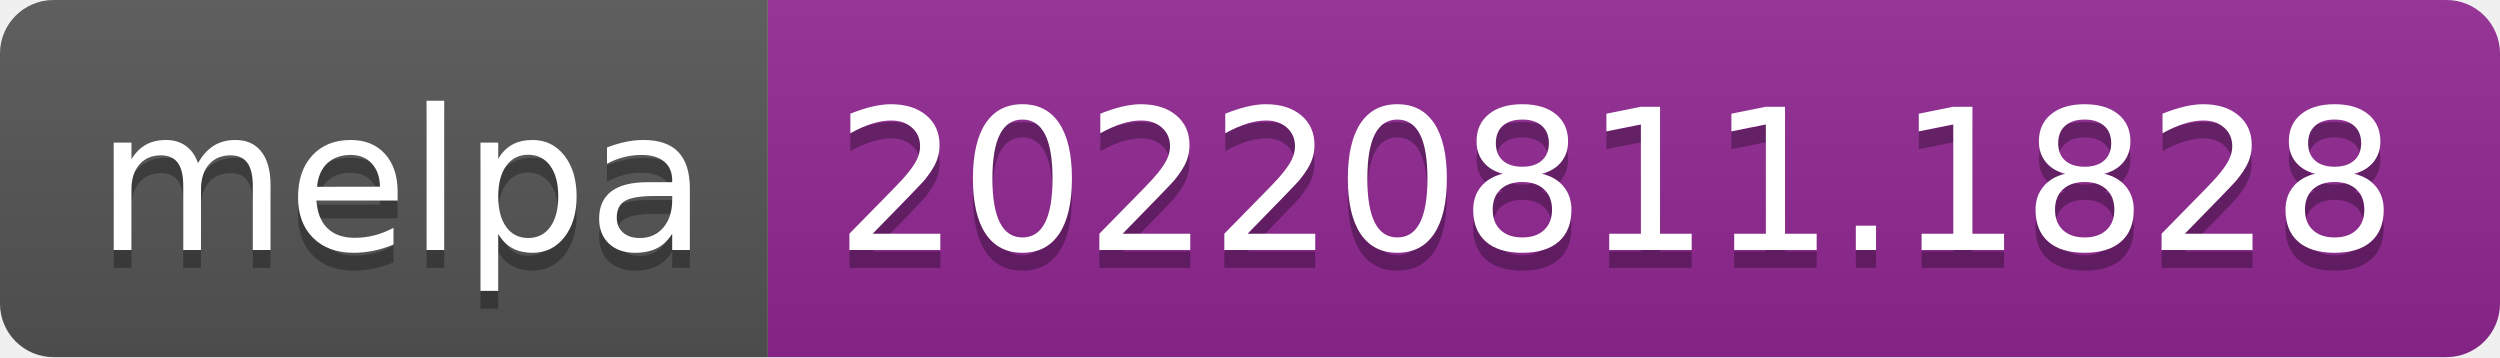
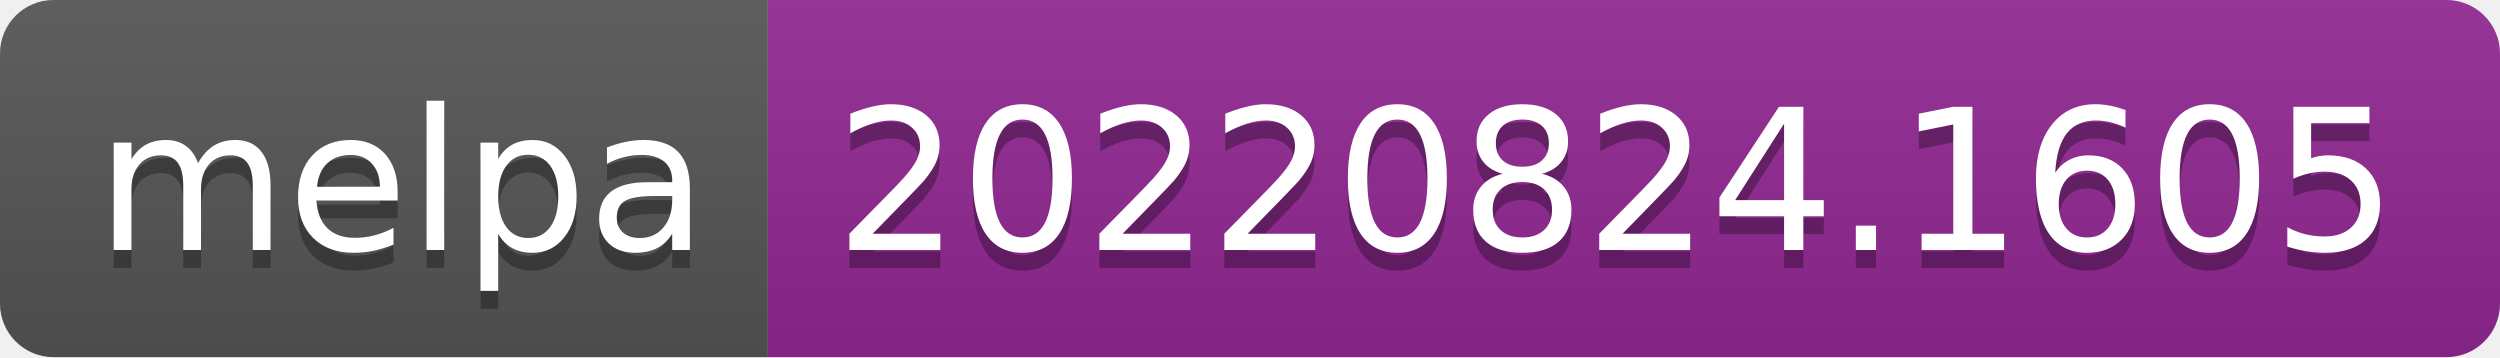
- <svg xmlns="http://www.w3.org/2000/svg" width="140" height="20" role="img" aria-label="melpa: 20220811.1828">
+ <svg xmlns="http://www.w3.org/2000/svg" width="140" height="20" role="img" aria-label="melpa: 20220824.1605">
  <linearGradient id="s" x2="0" y2="100%">
    <stop offset="0" stop-color="#bbb" stop-opacity=".1" />
    <stop offset="1" stop-opacity=".1" />
  </linearGradient>
  <clipPath id="r">
    <rect width="140" height="20" rx="3" fill="#fff" />
  </clipPath>
  <g clip-path="url(#r)">
    <rect width="43" height="20" fill="#555" />
    <rect x="43" width="97" height="20" fill="#922793" />
    <rect width="140" height="20" fill="url(#s)" />
  </g>
  <g fill="#fff" text-anchor="middle" font-family="Verdana,Geneva,DejaVu Sans,sans-serif" text-rendering="geometricPrecision" font-size="110">
    <text aria-hidden="true" x="225" y="150" fill="#010101" fill-opacity=".3" transform="scale(.1)" textLength="330">melpa</text>
    <text x="225" y="140" transform="scale(.1)" fill="#fff" textLength="330">melpa</text>
-     <text aria-hidden="true" x="905" y="150" fill="#010101" fill-opacity=".3" transform="scale(.1)" textLength="870">20220811.1828</text>
-     <text x="905" y="140" transform="scale(.1)" fill="#fff" textLength="870">20220811.1828</text>
+     <text aria-hidden="true" x="905" y="150" fill="#010101" fill-opacity=".3" transform="scale(.1)" textLength="870">20220824.1605</text>
+     <text x="905" y="140" transform="scale(.1)" fill="#fff" textLength="870">20220824.1605</text>
  </g>
</svg>
